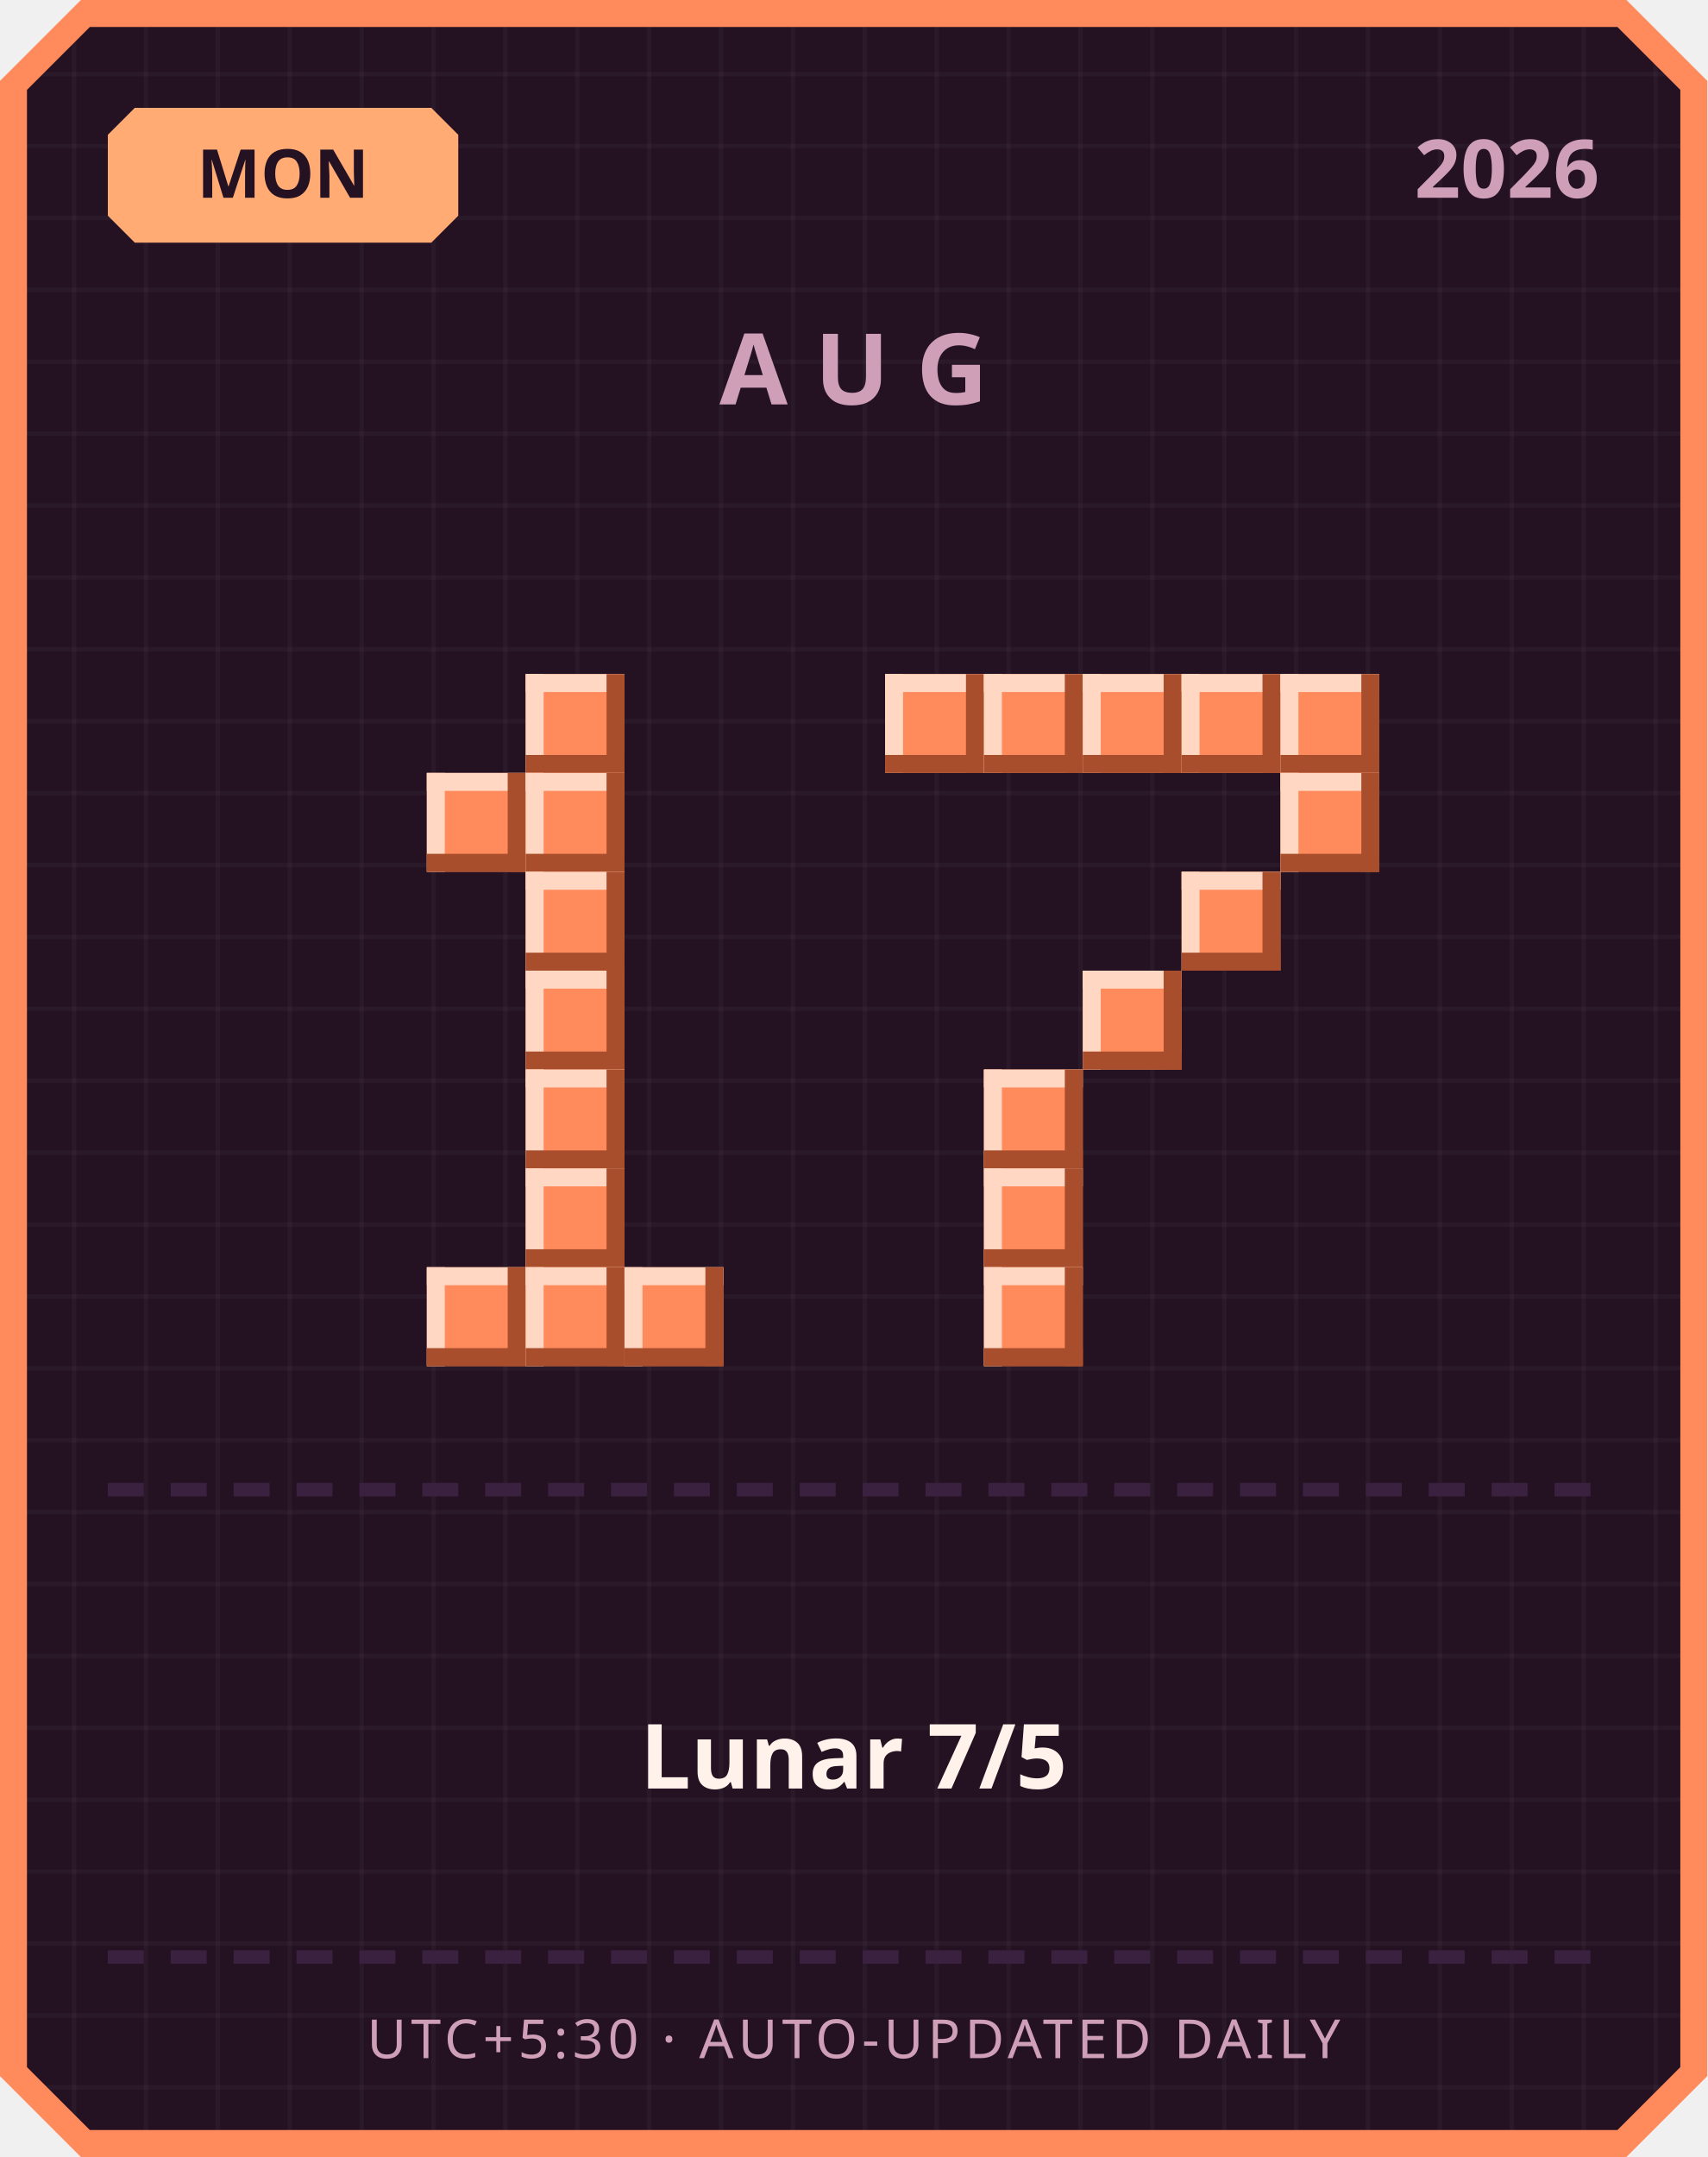
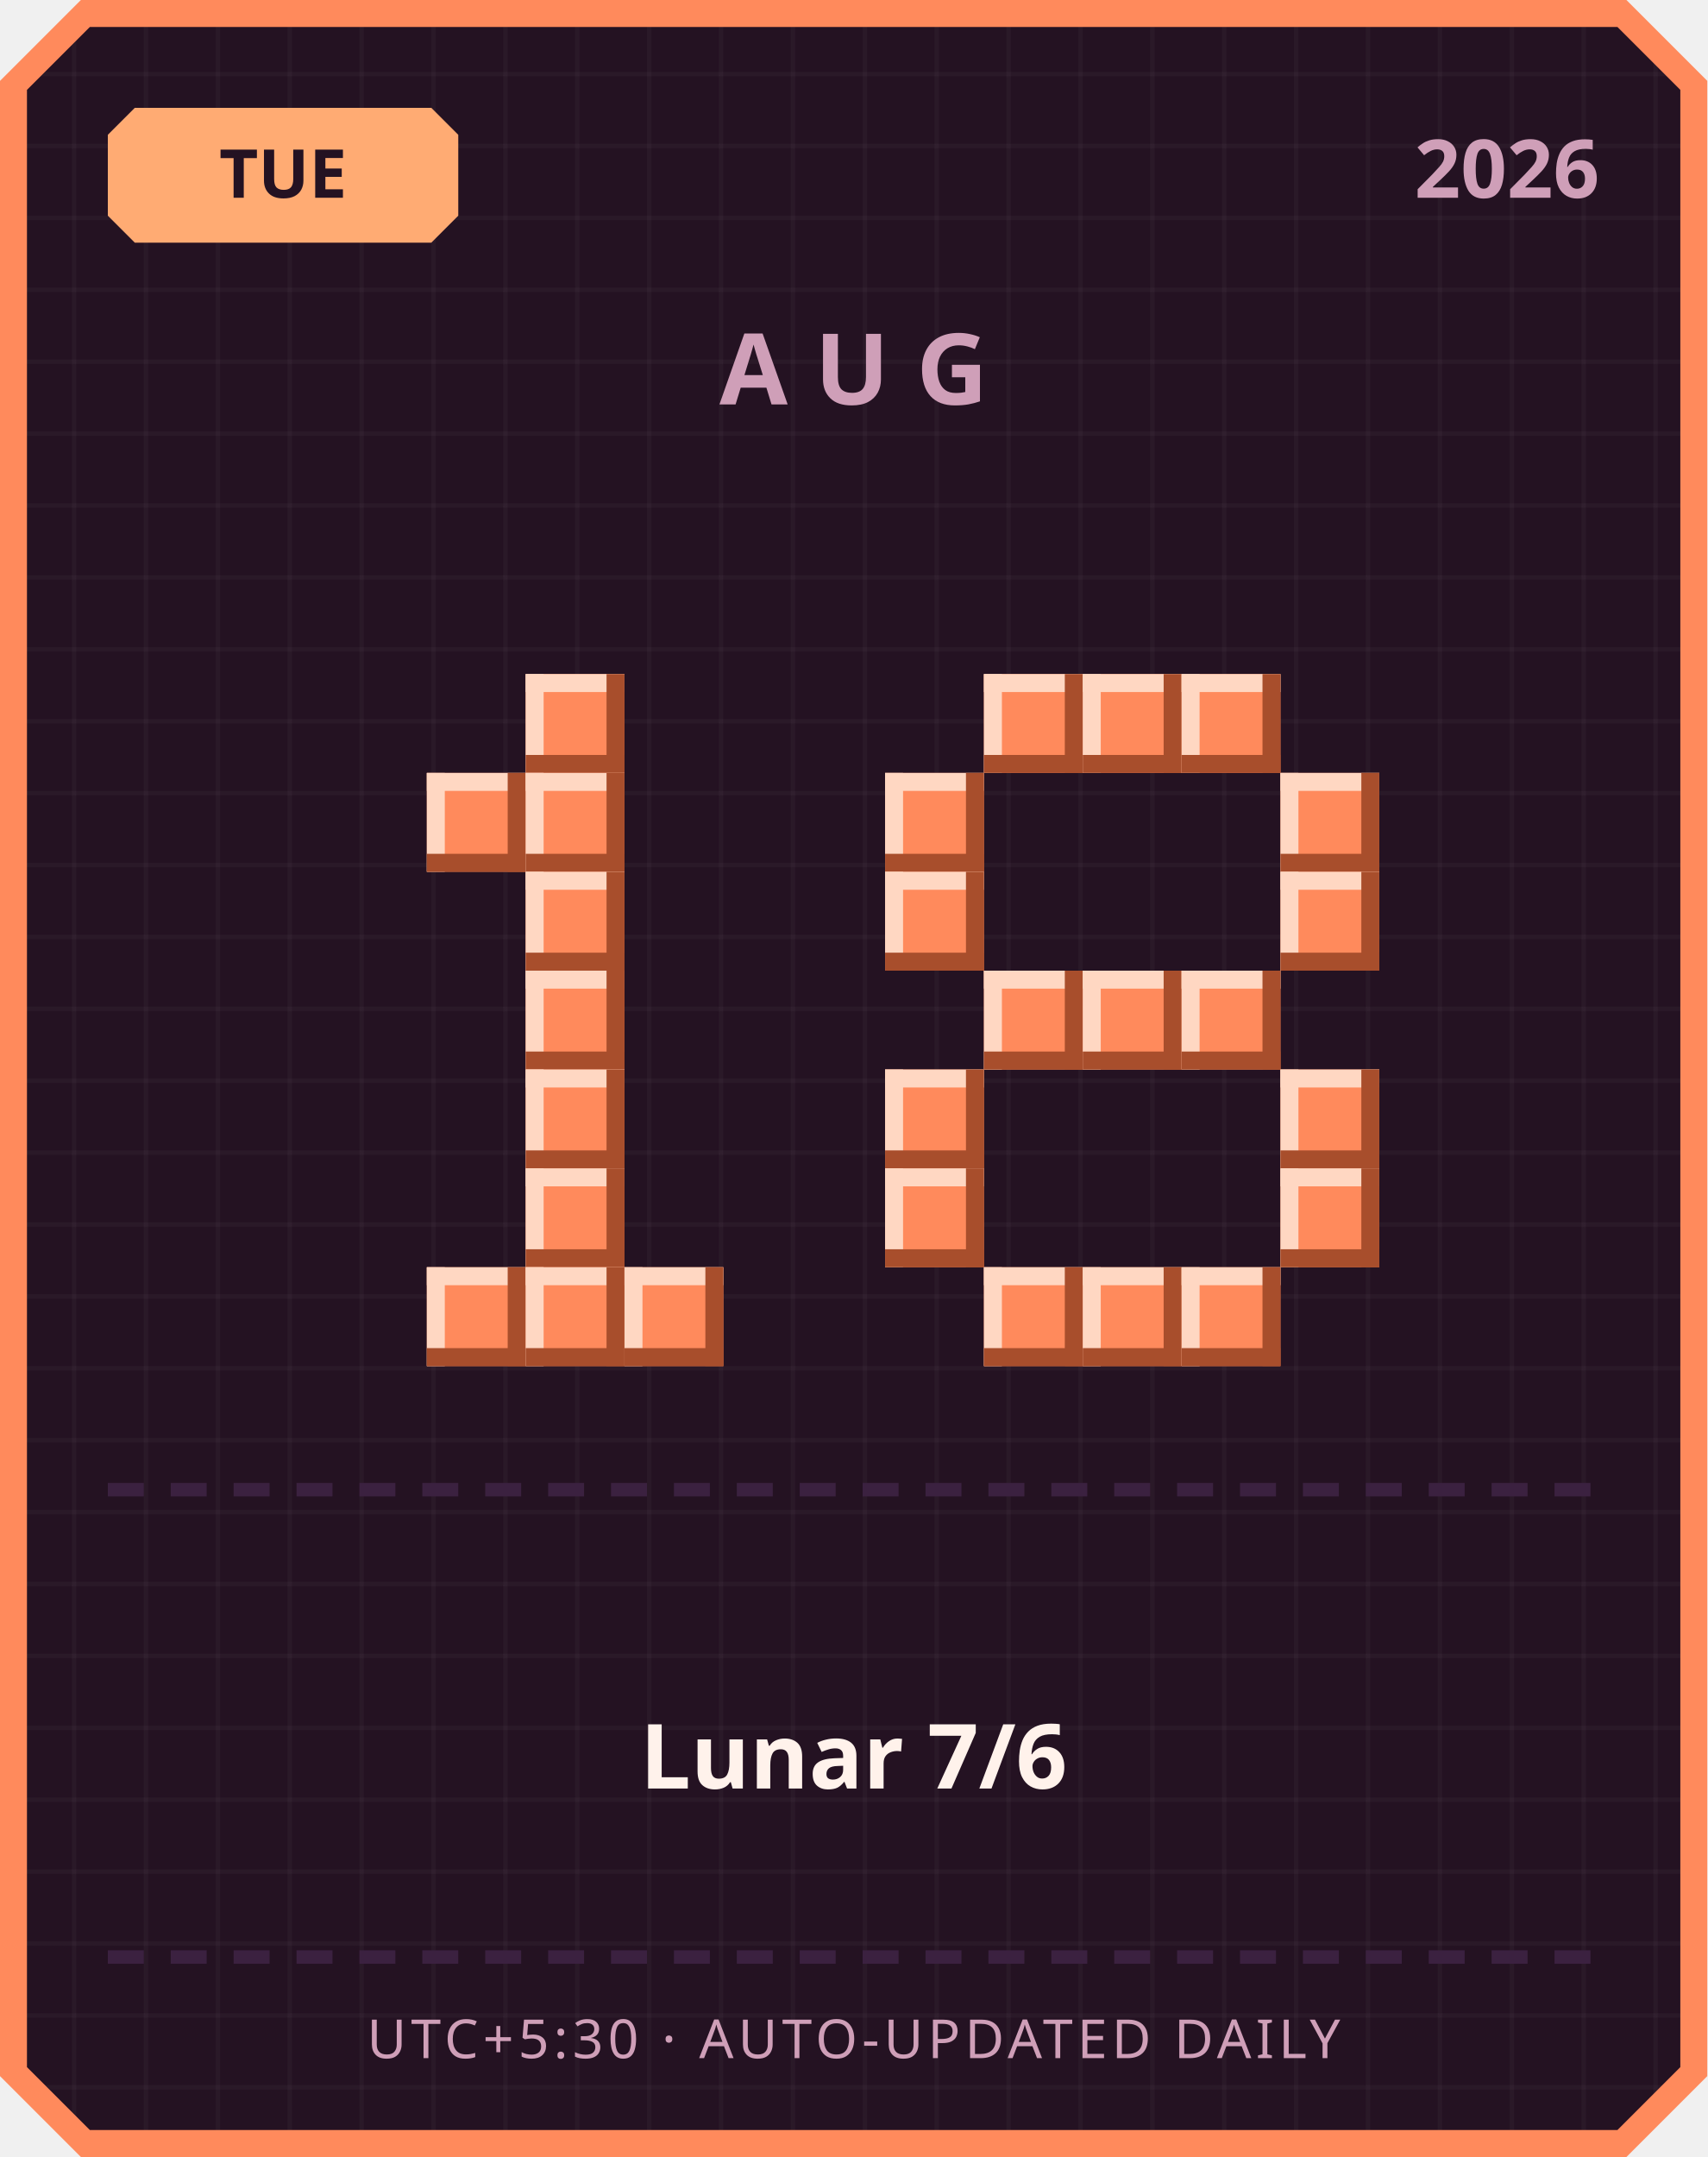
<svg xmlns="http://www.w3.org/2000/svg" width="380" height="480" viewBox="0 0 380 480">
  <defs>
    <pattern id="grid" width="16" height="16" patternUnits="userSpaceOnUse">
      <rect width="16" height="16" fill="#241222" />
      <rect width="1" height="16" fill="#ffffff" opacity="0.03" />
      <rect width="16" height="1" fill="#ffffff" opacity="0.03" />
    </pattern>
  </defs>
  <path d="M 18,0 L 362,0 L 380,18 L 380,462 L 362,480 L 18,480 L 0,462 L 0,18 Z" fill="#ff8a5c" />
  <path d="M 20,6 L 360,6 L 374,20 L 374,460 L 360,474 L 20,474 L 6,460 L 6,20 Z" fill="url(#grid)" />
  <path d="M 30,24 L 96,24 L 102,30 L 102,48 L 96,54 L 30,54 L 24,48 L 24,30 Z" fill="#ffab73" />
-   <text x="63" y="44" text-anchor="middle" font-family="'Segoe UI', sans-serif" font-size="15" font-weight="700" fill="#241222">MON</text>
+   <text x="63" y="44" text-anchor="middle" font-family="'Segoe UI', sans-serif" font-size="15" font-weight="700" fill="#241222">TUE</text>
  <text x="356" y="44" text-anchor="end" font-family="'Segoe UI', sans-serif" font-size="18" font-weight="700" fill="#cf9fb8">2026</text>
  <text x="190" y="90" text-anchor="middle" font-family="'Segoe UI', sans-serif" font-size="22" font-weight="700" letter-spacing="6" fill="#cf9fb8">AUG</text>
  <rect x="117" y="150" width="22" height="22" fill="#ff8a5c" />
  <rect x="117" y="150" width="22" height="4" fill="#ffd7c2" />
  <rect x="117" y="150" width="4" height="22" fill="#ffd7c2" />
  <rect x="117" y="168" width="22" height="4" fill="#a84e2c" />
  <rect x="135" y="150" width="4" height="22" fill="#a84e2c" />
  <rect x="95" y="172" width="22" height="22" fill="#ff8a5c" />
  <rect x="95" y="172" width="22" height="4" fill="#ffd7c2" />
  <rect x="95" y="172" width="4" height="22" fill="#ffd7c2" />
  <rect x="95" y="190" width="22" height="4" fill="#a84e2c" />
  <rect x="113" y="172" width="4" height="22" fill="#a84e2c" />
  <rect x="117" y="172" width="22" height="22" fill="#ff8a5c" />
  <rect x="117" y="172" width="22" height="4" fill="#ffd7c2" />
  <rect x="117" y="172" width="4" height="22" fill="#ffd7c2" />
  <rect x="117" y="190" width="22" height="4" fill="#a84e2c" />
  <rect x="135" y="172" width="4" height="22" fill="#a84e2c" />
  <rect x="117" y="194" width="22" height="22" fill="#ff8a5c" />
  <rect x="117" y="194" width="22" height="4" fill="#ffd7c2" />
  <rect x="117" y="194" width="4" height="22" fill="#ffd7c2" />
  <rect x="117" y="212" width="22" height="4" fill="#a84e2c" />
  <rect x="135" y="194" width="4" height="22" fill="#a84e2c" />
  <rect x="117" y="216" width="22" height="22" fill="#ff8a5c" />
  <rect x="117" y="216" width="22" height="4" fill="#ffd7c2" />
  <rect x="117" y="216" width="4" height="22" fill="#ffd7c2" />
  <rect x="117" y="234" width="22" height="4" fill="#a84e2c" />
  <rect x="135" y="216" width="4" height="22" fill="#a84e2c" />
  <rect x="117" y="238" width="22" height="22" fill="#ff8a5c" />
  <rect x="117" y="238" width="22" height="4" fill="#ffd7c2" />
  <rect x="117" y="238" width="4" height="22" fill="#ffd7c2" />
  <rect x="117" y="256" width="22" height="4" fill="#a84e2c" />
  <rect x="135" y="238" width="4" height="22" fill="#a84e2c" />
  <rect x="117" y="260" width="22" height="22" fill="#ff8a5c" />
  <rect x="117" y="260" width="22" height="4" fill="#ffd7c2" />
  <rect x="117" y="260" width="4" height="22" fill="#ffd7c2" />
  <rect x="117" y="278" width="22" height="4" fill="#a84e2c" />
  <rect x="135" y="260" width="4" height="22" fill="#a84e2c" />
  <rect x="95" y="282" width="22" height="22" fill="#ff8a5c" />
  <rect x="95" y="282" width="22" height="4" fill="#ffd7c2" />
  <rect x="95" y="282" width="4" height="22" fill="#ffd7c2" />
  <rect x="95" y="300" width="22" height="4" fill="#a84e2c" />
  <rect x="113" y="282" width="4" height="22" fill="#a84e2c" />
  <rect x="117" y="282" width="22" height="22" fill="#ff8a5c" />
  <rect x="117" y="282" width="22" height="4" fill="#ffd7c2" />
  <rect x="117" y="282" width="4" height="22" fill="#ffd7c2" />
  <rect x="117" y="300" width="22" height="4" fill="#a84e2c" />
  <rect x="135" y="282" width="4" height="22" fill="#a84e2c" />
  <rect x="139" y="282" width="22" height="22" fill="#ff8a5c" />
  <rect x="139" y="282" width="22" height="4" fill="#ffd7c2" />
  <rect x="139" y="282" width="4" height="22" fill="#ffd7c2" />
  <rect x="139" y="300" width="22" height="4" fill="#a84e2c" />
  <rect x="157" y="282" width="4" height="22" fill="#a84e2c" />
-   <rect x="197" y="150" width="22" height="22" fill="#ff8a5c" />
-   <rect x="197" y="150" width="22" height="4" fill="#ffd7c2" />
-   <rect x="197" y="150" width="4" height="22" fill="#ffd7c2" />
-   <rect x="197" y="168" width="22" height="4" fill="#a84e2c" />
-   <rect x="215" y="150" width="4" height="22" fill="#a84e2c" />
  <rect x="219" y="150" width="22" height="22" fill="#ff8a5c" />
  <rect x="219" y="150" width="22" height="4" fill="#ffd7c2" />
  <rect x="219" y="150" width="4" height="22" fill="#ffd7c2" />
  <rect x="219" y="168" width="22" height="4" fill="#a84e2c" />
  <rect x="237" y="150" width="4" height="22" fill="#a84e2c" />
  <rect x="241" y="150" width="22" height="22" fill="#ff8a5c" />
  <rect x="241" y="150" width="22" height="4" fill="#ffd7c2" />
  <rect x="241" y="150" width="4" height="22" fill="#ffd7c2" />
  <rect x="241" y="168" width="22" height="4" fill="#a84e2c" />
  <rect x="259" y="150" width="4" height="22" fill="#a84e2c" />
  <rect x="263" y="150" width="22" height="22" fill="#ff8a5c" />
  <rect x="263" y="150" width="22" height="4" fill="#ffd7c2" />
  <rect x="263" y="150" width="4" height="22" fill="#ffd7c2" />
  <rect x="263" y="168" width="22" height="4" fill="#a84e2c" />
  <rect x="281" y="150" width="4" height="22" fill="#a84e2c" />
-   <rect x="285" y="150" width="22" height="22" fill="#ff8a5c" />
-   <rect x="285" y="150" width="22" height="4" fill="#ffd7c2" />
-   <rect x="285" y="150" width="4" height="22" fill="#ffd7c2" />
-   <rect x="285" y="168" width="22" height="4" fill="#a84e2c" />
-   <rect x="303" y="150" width="4" height="22" fill="#a84e2c" />
+   <rect x="197" y="172" width="22" height="22" fill="#ff8a5c" />
+   <rect x="197" y="172" width="22" height="4" fill="#ffd7c2" />
+   <rect x="197" y="172" width="4" height="22" fill="#ffd7c2" />
+   <rect x="197" y="190" width="22" height="4" fill="#a84e2c" />
+   <rect x="215" y="172" width="4" height="22" fill="#a84e2c" />
  <rect x="285" y="172" width="22" height="22" fill="#ff8a5c" />
  <rect x="285" y="172" width="22" height="4" fill="#ffd7c2" />
  <rect x="285" y="172" width="4" height="22" fill="#ffd7c2" />
  <rect x="285" y="190" width="22" height="4" fill="#a84e2c" />
  <rect x="303" y="172" width="4" height="22" fill="#a84e2c" />
-   <rect x="263" y="194" width="22" height="22" fill="#ff8a5c" />
-   <rect x="263" y="194" width="22" height="4" fill="#ffd7c2" />
-   <rect x="263" y="194" width="4" height="22" fill="#ffd7c2" />
-   <rect x="263" y="212" width="22" height="4" fill="#a84e2c" />
-   <rect x="281" y="194" width="4" height="22" fill="#a84e2c" />
+   <rect x="197" y="194" width="22" height="22" fill="#ff8a5c" />
+   <rect x="197" y="194" width="22" height="4" fill="#ffd7c2" />
+   <rect x="197" y="194" width="4" height="22" fill="#ffd7c2" />
+   <rect x="197" y="212" width="22" height="4" fill="#a84e2c" />
+   <rect x="215" y="194" width="4" height="22" fill="#a84e2c" />
+   <rect x="285" y="194" width="22" height="22" fill="#ff8a5c" />
+   <rect x="285" y="194" width="22" height="4" fill="#ffd7c2" />
+   <rect x="285" y="194" width="4" height="22" fill="#ffd7c2" />
+   <rect x="285" y="212" width="22" height="4" fill="#a84e2c" />
+   <rect x="303" y="194" width="4" height="22" fill="#a84e2c" />
+   <rect x="219" y="216" width="22" height="22" fill="#ff8a5c" />
+   <rect x="219" y="216" width="22" height="4" fill="#ffd7c2" />
+   <rect x="219" y="216" width="4" height="22" fill="#ffd7c2" />
+   <rect x="219" y="234" width="22" height="4" fill="#a84e2c" />
+   <rect x="237" y="216" width="4" height="22" fill="#a84e2c" />
  <rect x="241" y="216" width="22" height="22" fill="#ff8a5c" />
  <rect x="241" y="216" width="22" height="4" fill="#ffd7c2" />
  <rect x="241" y="216" width="4" height="22" fill="#ffd7c2" />
  <rect x="241" y="234" width="22" height="4" fill="#a84e2c" />
  <rect x="259" y="216" width="4" height="22" fill="#a84e2c" />
-   <rect x="219" y="238" width="22" height="22" fill="#ff8a5c" />
-   <rect x="219" y="238" width="22" height="4" fill="#ffd7c2" />
-   <rect x="219" y="238" width="4" height="22" fill="#ffd7c2" />
-   <rect x="219" y="256" width="22" height="4" fill="#a84e2c" />
-   <rect x="237" y="238" width="4" height="22" fill="#a84e2c" />
-   <rect x="219" y="260" width="22" height="22" fill="#ff8a5c" />
-   <rect x="219" y="260" width="22" height="4" fill="#ffd7c2" />
-   <rect x="219" y="260" width="4" height="22" fill="#ffd7c2" />
-   <rect x="219" y="278" width="22" height="4" fill="#a84e2c" />
-   <rect x="237" y="260" width="4" height="22" fill="#a84e2c" />
+   <rect x="263" y="216" width="22" height="22" fill="#ff8a5c" />
+   <rect x="263" y="216" width="22" height="4" fill="#ffd7c2" />
+   <rect x="263" y="216" width="4" height="22" fill="#ffd7c2" />
+   <rect x="263" y="234" width="22" height="4" fill="#a84e2c" />
+   <rect x="281" y="216" width="4" height="22" fill="#a84e2c" />
+   <rect x="197" y="238" width="22" height="22" fill="#ff8a5c" />
+   <rect x="197" y="238" width="22" height="4" fill="#ffd7c2" />
+   <rect x="197" y="238" width="4" height="22" fill="#ffd7c2" />
+   <rect x="197" y="256" width="22" height="4" fill="#a84e2c" />
+   <rect x="215" y="238" width="4" height="22" fill="#a84e2c" />
+   <rect x="285" y="238" width="22" height="22" fill="#ff8a5c" />
+   <rect x="285" y="238" width="22" height="4" fill="#ffd7c2" />
+   <rect x="285" y="238" width="4" height="22" fill="#ffd7c2" />
+   <rect x="285" y="256" width="22" height="4" fill="#a84e2c" />
+   <rect x="303" y="238" width="4" height="22" fill="#a84e2c" />
+   <rect x="197" y="260" width="22" height="22" fill="#ff8a5c" />
+   <rect x="197" y="260" width="22" height="4" fill="#ffd7c2" />
+   <rect x="197" y="260" width="4" height="22" fill="#ffd7c2" />
+   <rect x="197" y="278" width="22" height="4" fill="#a84e2c" />
+   <rect x="215" y="260" width="4" height="22" fill="#a84e2c" />
+   <rect x="285" y="260" width="22" height="22" fill="#ff8a5c" />
+   <rect x="285" y="260" width="22" height="4" fill="#ffd7c2" />
+   <rect x="285" y="260" width="4" height="22" fill="#ffd7c2" />
+   <rect x="285" y="278" width="22" height="4" fill="#a84e2c" />
+   <rect x="303" y="260" width="4" height="22" fill="#a84e2c" />
  <rect x="219" y="282" width="22" height="22" fill="#ff8a5c" />
  <rect x="219" y="282" width="22" height="4" fill="#ffd7c2" />
  <rect x="219" y="282" width="4" height="22" fill="#ffd7c2" />
  <rect x="219" y="300" width="22" height="4" fill="#a84e2c" />
  <rect x="237" y="282" width="4" height="22" fill="#a84e2c" />
+   <rect x="241" y="282" width="22" height="22" fill="#ff8a5c" />
+   <rect x="241" y="282" width="22" height="4" fill="#ffd7c2" />
+   <rect x="241" y="282" width="4" height="22" fill="#ffd7c2" />
+   <rect x="241" y="300" width="22" height="4" fill="#a84e2c" />
+   <rect x="259" y="282" width="4" height="22" fill="#a84e2c" />
+   <rect x="263" y="282" width="22" height="22" fill="#ff8a5c" />
+   <rect x="263" y="282" width="22" height="4" fill="#ffd7c2" />
+   <rect x="263" y="282" width="4" height="22" fill="#ffd7c2" />
+   <rect x="263" y="300" width="22" height="4" fill="#a84e2c" />
+   <rect x="281" y="282" width="4" height="22" fill="#a84e2c" />
  <rect x="24" y="330" width="8" height="3" fill="#3b2140" />
  <rect x="38" y="330" width="8" height="3" fill="#3b2140" />
  <rect x="52" y="330" width="8" height="3" fill="#3b2140" />
  <rect x="66" y="330" width="8" height="3" fill="#3b2140" />
  <rect x="80" y="330" width="8" height="3" fill="#3b2140" />
  <rect x="94" y="330" width="8" height="3" fill="#3b2140" />
  <rect x="108" y="330" width="8" height="3" fill="#3b2140" />
  <rect x="122" y="330" width="8" height="3" fill="#3b2140" />
  <rect x="136" y="330" width="8" height="3" fill="#3b2140" />
  <rect x="150" y="330" width="8" height="3" fill="#3b2140" />
  <rect x="164" y="330" width="8" height="3" fill="#3b2140" />
  <rect x="178" y="330" width="8" height="3" fill="#3b2140" />
  <rect x="192" y="330" width="8" height="3" fill="#3b2140" />
  <rect x="206" y="330" width="8" height="3" fill="#3b2140" />
  <rect x="220" y="330" width="8" height="3" fill="#3b2140" />
  <rect x="234" y="330" width="8" height="3" fill="#3b2140" />
  <rect x="248" y="330" width="8" height="3" fill="#3b2140" />
  <rect x="262" y="330" width="8" height="3" fill="#3b2140" />
  <rect x="276" y="330" width="8" height="3" fill="#3b2140" />
  <rect x="290" y="330" width="8" height="3" fill="#3b2140" />
  <rect x="304" y="330" width="8" height="3" fill="#3b2140" />
  <rect x="318" y="330" width="8" height="3" fill="#3b2140" />
  <rect x="332" y="330" width="8" height="3" fill="#3b2140" />
  <rect x="346" y="330" width="8" height="3" fill="#3b2140" />
-   <text x="190" y="398" text-anchor="middle" font-family="'Segoe UI', 'Microsoft JhengHei', sans-serif" font-size="20" font-weight="700" fill="#fff2eb">Lunar 7/5</text>
+   <text x="190" y="398" text-anchor="middle" font-family="'Segoe UI', 'Microsoft JhengHei', sans-serif" font-size="20" font-weight="700" fill="#fff2eb">Lunar 7/6</text>
  <rect x="24" y="434" width="8" height="3" fill="#3b2140" />
  <rect x="38" y="434" width="8" height="3" fill="#3b2140" />
  <rect x="52" y="434" width="8" height="3" fill="#3b2140" />
  <rect x="66" y="434" width="8" height="3" fill="#3b2140" />
  <rect x="80" y="434" width="8" height="3" fill="#3b2140" />
  <rect x="94" y="434" width="8" height="3" fill="#3b2140" />
  <rect x="108" y="434" width="8" height="3" fill="#3b2140" />
  <rect x="122" y="434" width="8" height="3" fill="#3b2140" />
  <rect x="136" y="434" width="8" height="3" fill="#3b2140" />
  <rect x="150" y="434" width="8" height="3" fill="#3b2140" />
  <rect x="164" y="434" width="8" height="3" fill="#3b2140" />
  <rect x="178" y="434" width="8" height="3" fill="#3b2140" />
  <rect x="192" y="434" width="8" height="3" fill="#3b2140" />
  <rect x="206" y="434" width="8" height="3" fill="#3b2140" />
  <rect x="220" y="434" width="8" height="3" fill="#3b2140" />
  <rect x="234" y="434" width="8" height="3" fill="#3b2140" />
  <rect x="248" y="434" width="8" height="3" fill="#3b2140" />
  <rect x="262" y="434" width="8" height="3" fill="#3b2140" />
  <rect x="276" y="434" width="8" height="3" fill="#3b2140" />
  <rect x="290" y="434" width="8" height="3" fill="#3b2140" />
  <rect x="304" y="434" width="8" height="3" fill="#3b2140" />
  <rect x="318" y="434" width="8" height="3" fill="#3b2140" />
  <rect x="332" y="434" width="8" height="3" fill="#3b2140" />
  <rect x="346" y="434" width="8" height="3" fill="#3b2140" />
  <text x="190" y="458" text-anchor="middle" font-family="'Segoe UI', sans-serif" font-size="12" letter-spacing="1" fill="#cf9fb8">UTC+5:30 · AUTO-UPDATED DAILY</text>
</svg>
